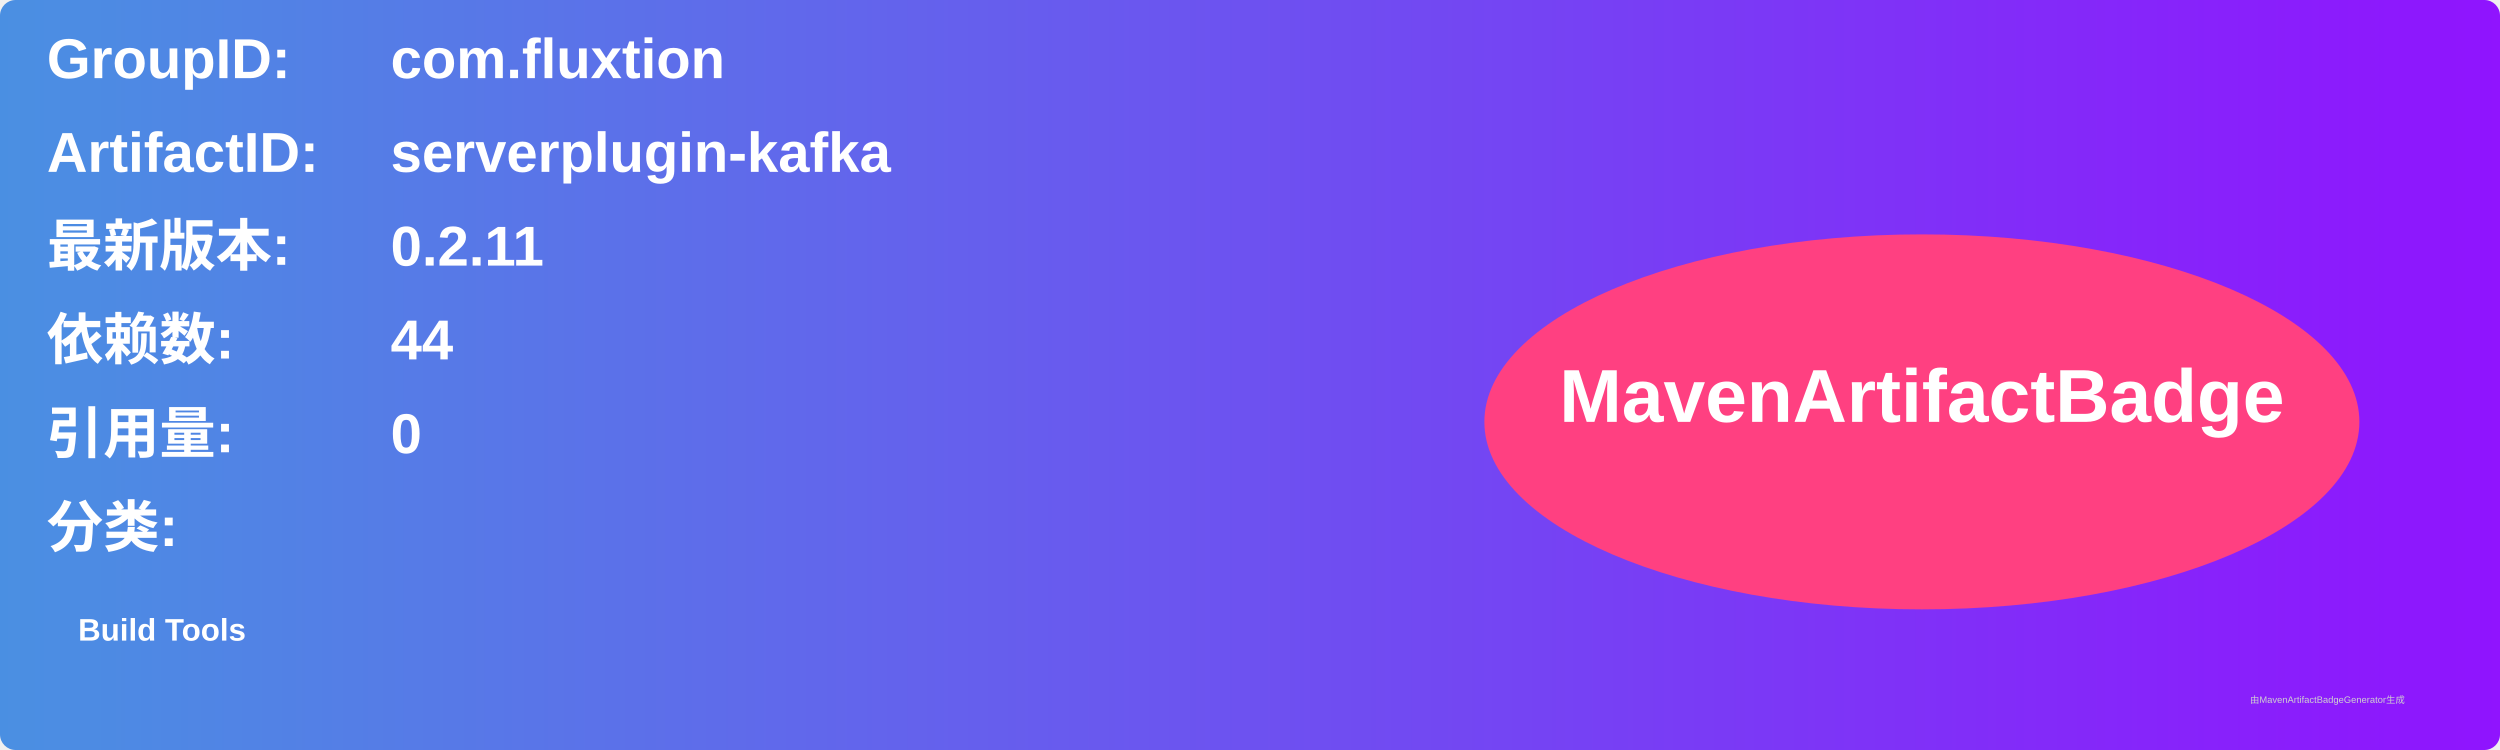
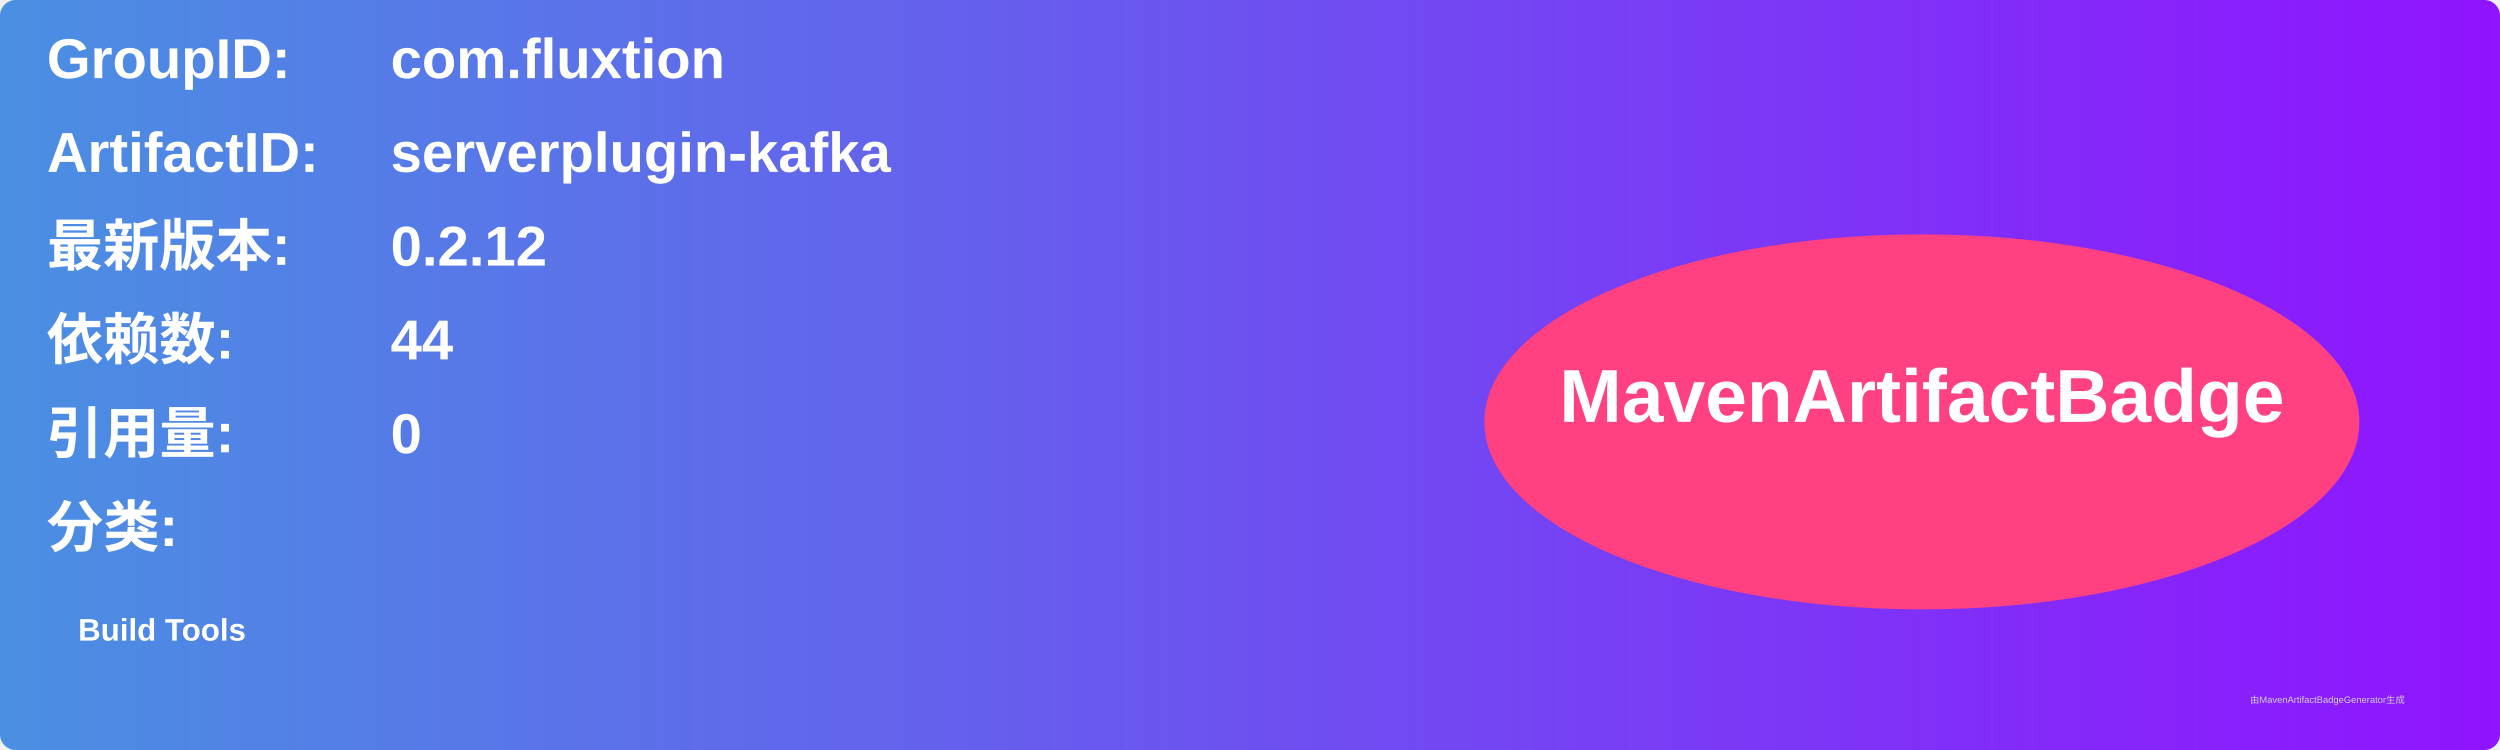
<svg xmlns="http://www.w3.org/2000/svg" width="800" height="240" viewBox="0 0 800 240">
  <linearGradient id="grad" x1="0%" y1="0%" x2="100%" y2="0%">
    <stop offset="0%" stop-color="#4a90e2" />
    <stop offset="100%" stop-color="#9013fe" />
  </linearGradient>
  <rect width="100%" height="100%" rx="5" ry="5" fill="url(#grad)" />
  <g transform="translate(15, 15)">
    <text x="0" y="10" font-family="Arial" font-size="18" fill="white" font-weight="bold" width="260">GroupID:</text>
    <text x="110" y="10" font-family="Arial" font-size="18" fill="white" font-weight="bold" width="460">com.fluxtion</text>
    <text x="0" y="40" font-family="Arial" font-size="18" fill="white" font-weight="bold" width="260">ArtifactID:</text>
    <text x="110" y="40" font-family="Arial" font-size="18" fill="white" font-weight="bold" width="460">serverplugin-kafka</text>
    <text x="0" y="70" font-family="Arial" font-size="18" fill="white" font-weight="bold">最新版本:</text>
    <text x="110" y="70" font-family="Arial" font-size="18" fill="white" font-weight="bold">
-       <tspan font-weight="bold">0.2.11</tspan>
+       <tspan font-weight="bold">0.2.12</tspan>
    </text>
    <text x="0" y="100" font-family="Arial" font-size="18" fill="white" font-weight="bold">依赖数: </text>
    <text x="110" y="100" font-family="Arial" font-size="18" fill="white">
      <tspan font-weight="bold">44</tspan>
    </text>
    <text x="0" y="130" font-family="Arial" font-size="18" fill="white" font-weight="bold">引用量: </text>
    <text x="110" y="130" font-family="Arial" font-size="18" fill="white">
      <tspan font-weight="bold">0</tspan>
    </text>
    <text x="0" y="160" font-family="Arial" font-size="18" fill="white" font-weight="bold">分类:</text>
    <text x="10" y="190" font-family="Arial" font-size="10" fill="white">
      <tspan font-weight="bold">Build Tools</tspan>
    </text>
    <ellipse cx="600" cy="120" rx="140" ry="60" fill="#ff4081" />
    <text x="600" y="120" text-anchor="middle" font-family="Arial" font-size="24" fill="white" font-weight="bold">MavenArtifactBadge</text>
  </g>
  <text x="720" y="225" font-family="Arial" font-size="3" fill="#d0d0d0">由MavenArtifactBadgeGenerator生成</text>
</svg>
